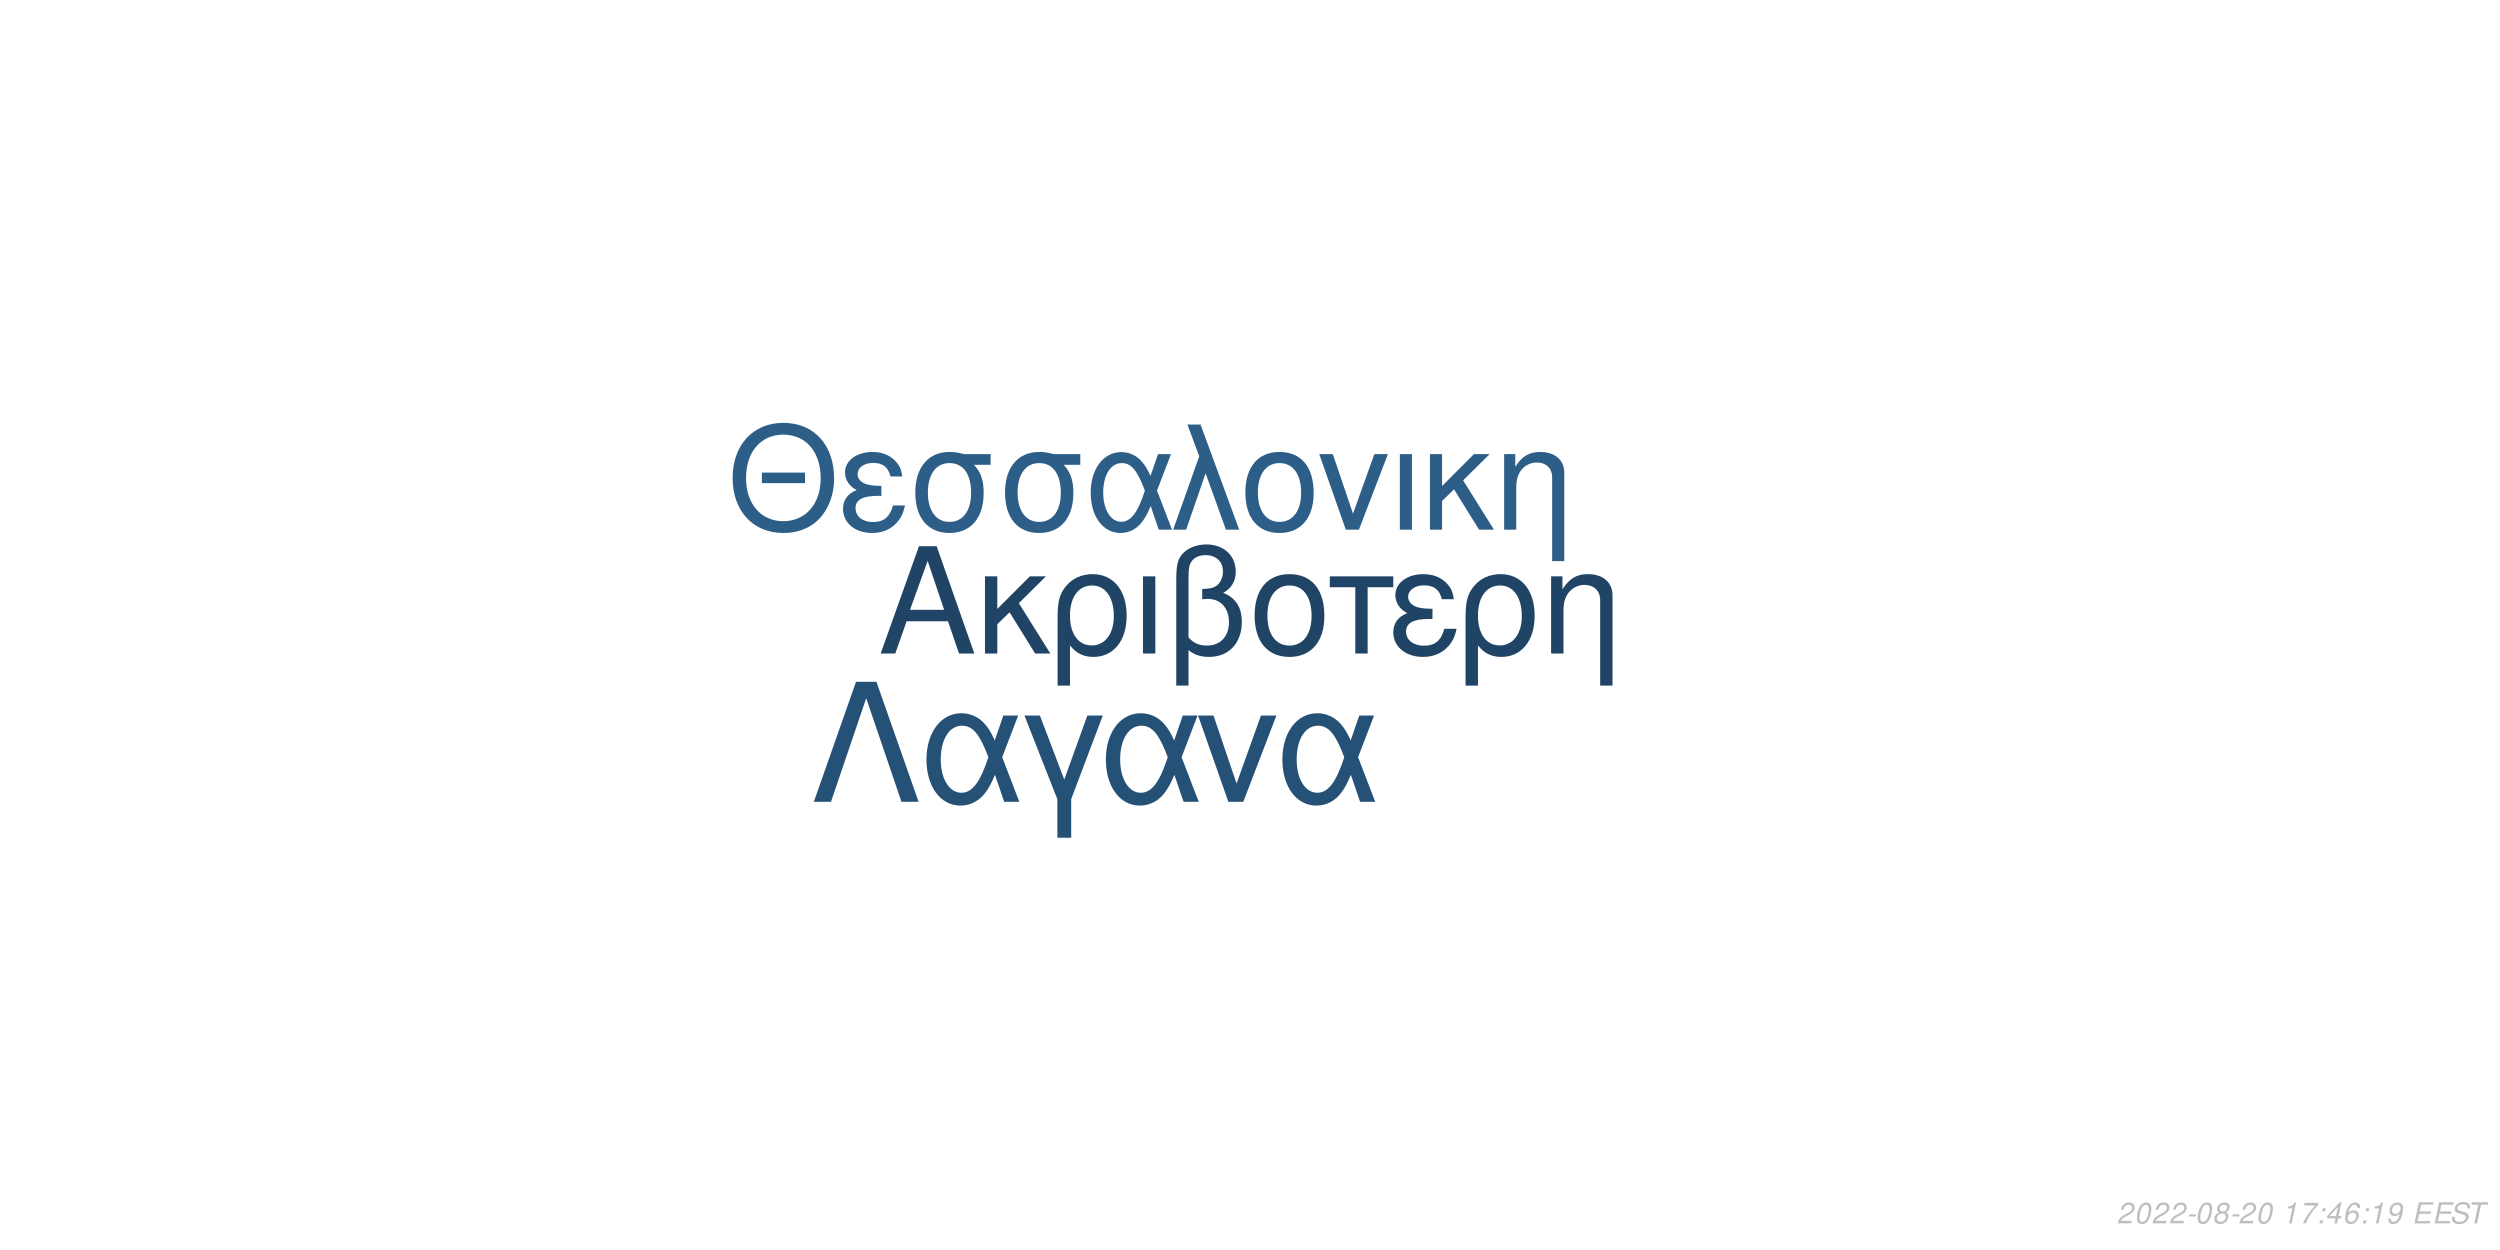
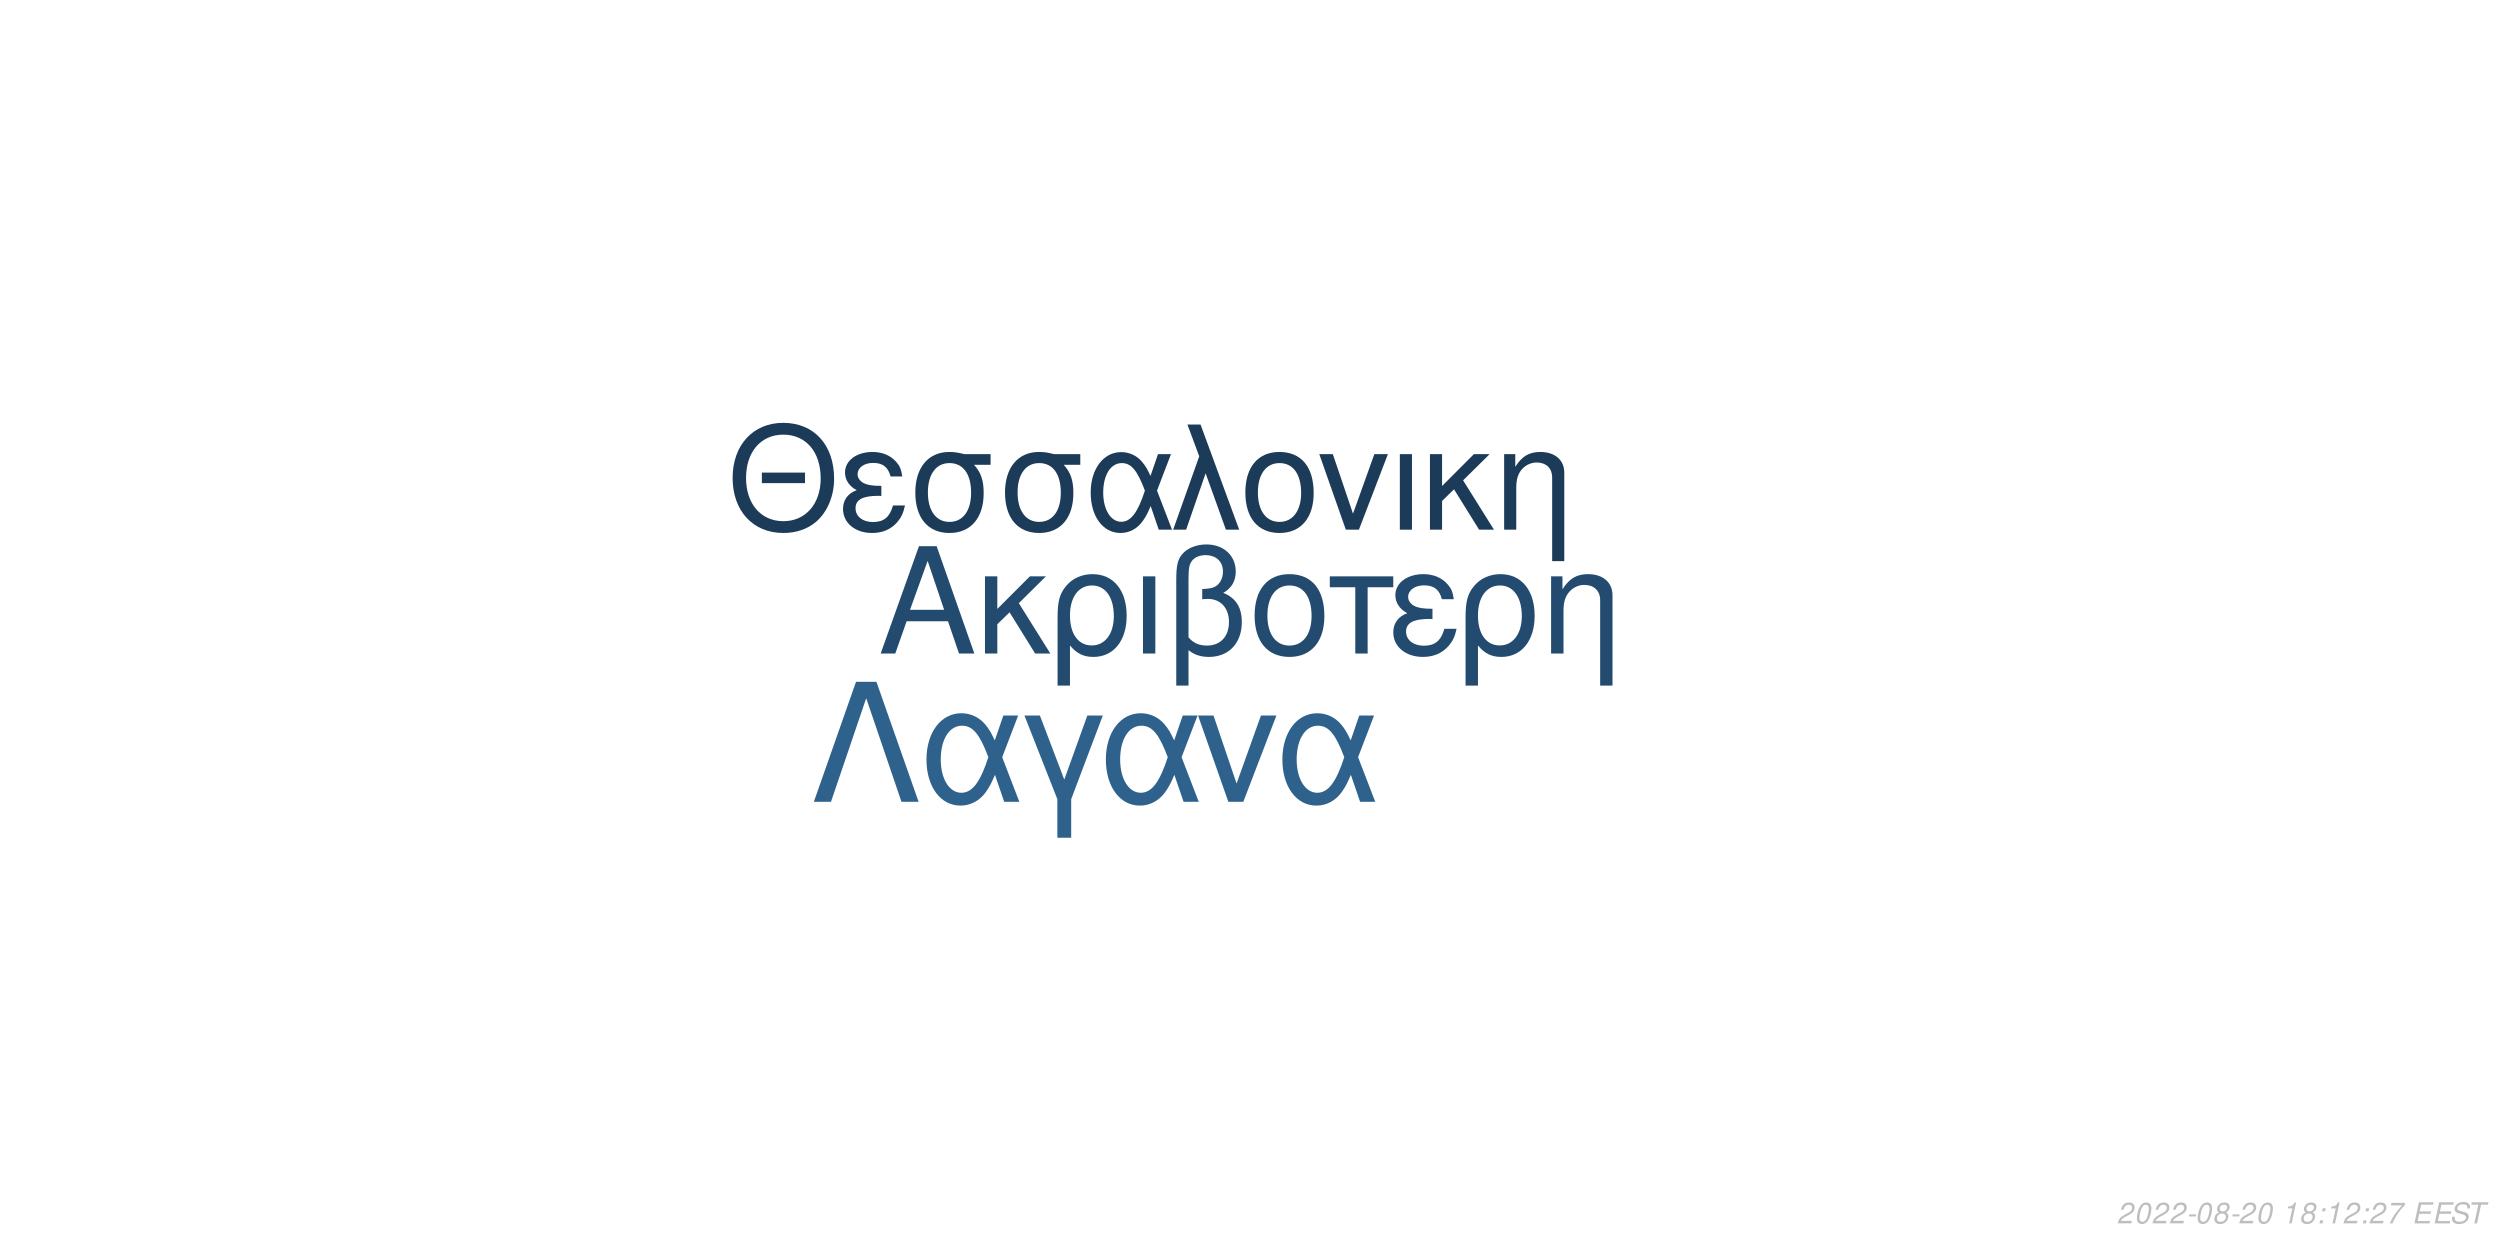
<svg xmlns="http://www.w3.org/2000/svg" xmlns:xlink="http://www.w3.org/1999/xlink" width="864pt" height="432pt" viewBox="0 0 864 432" version="1.1">
  <defs>
    <g>
      <symbol overflow="visible" id="glyph0-0">
        <path style="stroke:none;" d="" />
      </symbol>
      <symbol overflow="visible" id="glyph0-1">
        <path style="stroke:none;" d="M 24.125 -11.141 L 27.938 0 L 33.234 0 L 20.203 -37.094 L 14.094 -37.094 L 0.859 0 L 5.906 0 L 9.828 -11.141 Z M 22.797 -15.109 L 11 -15.109 L 17.094 -32.016 Z M 22.797 -15.109 " />
      </symbol>
      <symbol overflow="visible" id="glyph0-2">
        <path style="stroke:none;" d="M 7.172 -15.422 L 7.172 -26.672 L 2.906 -26.672 L 2.906 0 L 7.172 0 L 7.172 -10.125 L 11.406 -14.25 L 20.25 0 L 25.5 0 L 14.609 -17.406 L 23.969 -26.672 L 18.422 -26.672 Z M 7.172 -15.422 " />
      </symbol>
      <symbol overflow="visible" id="glyph0-3">
        <path style="stroke:none;" d="M 3 11.094 L 7.281 11.094 L 7.281 -2.797 C 9.516 -0.047 11.953 1.172 15.375 1.172 C 22.344 1.172 26.875 -4.422 26.875 -13.031 C 26.875 -21.891 22.297 -27.438 15.062 -27.438 C 11.297 -27.438 7.984 -25.906 5.797 -23.156 C 3.672 -20.516 3 -17.969 3 -12.359 Z M 14.906 -23.516 C 19.547 -23.516 22.438 -19.438 22.438 -12.922 C 22.438 -6.812 19.391 -2.797 14.812 -2.797 C 10.172 -2.797 7.281 -6.766 7.281 -13.125 C 7.281 -19.484 10.234 -23.516 14.906 -23.516 Z M 14.906 -23.516 " />
      </symbol>
      <symbol overflow="visible" id="glyph0-4">
        <path style="stroke:none;" d="M 3.516 0 L 7.781 0 L 7.781 -26.672 L 3.516 -26.672 Z M 3.516 0 " />
      </symbol>
      <symbol overflow="visible" id="glyph0-5">
        <path style="stroke:none;" d="M 4.016 11.094 L 8.25 11.094 L 8.25 -1.172 C 10.172 0.406 12.422 1.172 15.312 1.172 C 22.188 1.172 26.672 -3.609 26.672 -10.891 C 26.672 -15.984 24.578 -19.234 20.25 -20.969 C 23.109 -22.547 24.578 -25.031 24.578 -28.344 C 24.578 -33.844 20.406 -37.703 14.453 -37.703 C 10.938 -37.703 7.734 -36.391 6 -34.25 C 4.484 -32.422 4.016 -30.328 4.016 -25.391 Z M 8.25 -25.656 C 8.25 -29.359 8.5 -30.844 9.469 -32.062 C 10.375 -33.281 12.156 -34 14.094 -34 C 17.812 -34 20.156 -31.812 20.156 -28.297 C 20.156 -25.953 18.984 -23.812 17.297 -23.047 C 16.281 -22.547 15.469 -22.438 12.984 -22.297 L 12.984 -18.781 C 13.734 -18.828 14.344 -18.875 14.969 -18.875 C 19.344 -18.875 22.234 -15.719 22.234 -10.891 C 22.234 -5.906 19.281 -2.75 14.656 -2.75 C 11.953 -2.75 9.922 -3.609 8.25 -5.594 Z M 8.25 -25.656 " />
      </symbol>
      <symbol overflow="visible" id="glyph0-6">
        <path style="stroke:none;" d="M 14.094 -27.438 C 6.562 -27.438 2.094 -22.094 2.094 -13.125 C 2.094 -4.125 6.562 1.172 14.141 1.172 C 21.672 1.172 26.203 -4.172 26.203 -12.922 C 26.203 -22.188 21.828 -27.438 14.094 -27.438 Z M 14.141 -23.516 C 18.938 -23.516 21.781 -19.594 21.781 -12.984 C 21.781 -6.672 18.828 -2.75 14.141 -2.75 C 9.422 -2.75 6.516 -6.672 6.516 -13.125 C 6.516 -19.594 9.422 -23.516 14.141 -23.516 Z M 14.141 -23.516 " />
      </symbol>
      <symbol overflow="visible" id="glyph0-7">
        <path style="stroke:none;" d="M 7.891 0 L 12.156 0 L 12.156 -22.906 L 21.016 -22.906 L 21.016 -26.672 L -0.922 -26.672 L -0.922 -22.906 L 7.891 -22.906 Z M 7.891 0 " />
      </symbol>
      <symbol overflow="visible" id="glyph0-8">
        <path style="stroke:none;" d="M 14.562 -15.469 C 11.344 -15.469 9.562 -15.781 8.297 -16.438 C 6.922 -17.203 6.156 -18.328 6.156 -19.547 C 6.156 -21.891 8.453 -23.562 11.656 -23.562 C 15.062 -23.562 16.953 -22.094 17.812 -18.781 L 21.938 -18.781 C 21.578 -21.266 21.062 -22.5 19.797 -23.922 C 17.812 -26.203 14.906 -27.438 11.453 -27.438 C 5.797 -27.438 1.734 -24.375 1.734 -20.203 C 1.734 -17.609 3.156 -15.375 5.859 -13.938 C 2.797 -12.875 1.016 -10.484 1.016 -7.328 C 1.016 -2.391 5.297 1.172 11.25 1.172 C 14.969 1.172 17.906 -0.109 20.156 -2.641 C 21.578 -4.328 22.297 -5.797 22.906 -8.547 L 18.672 -8.547 C 17.5 -4.422 15.422 -2.703 11.609 -2.703 C 7.938 -2.703 5.438 -4.688 5.438 -7.578 C 5.438 -10.578 7.938 -11.953 13.484 -11.953 C 13.641 -11.953 14.094 -11.953 14.562 -11.906 Z M 14.562 -15.469 " />
      </symbol>
      <symbol overflow="visible" id="glyph0-9">
        <path style="stroke:none;" d="M 3.562 -26.672 L 3.562 0 L 7.844 0 L 7.844 -14.703 C 7.844 -17.906 8.5 -19.891 10.031 -21.531 C 11.406 -22.953 13.188 -23.719 15.062 -23.719 C 18.375 -23.719 20.516 -21.672 20.516 -18.469 L 20.516 11.094 L 24.781 11.094 L 24.781 -20.156 C 24.781 -24.578 21.469 -27.438 16.328 -27.438 C 12.359 -27.438 9.828 -25.906 7.484 -22.188 L 7.484 -26.672 Z M 3.562 -26.672 " />
      </symbol>
      <symbol overflow="visible" id="glyph1-0">
        <path style="stroke:none;" d="" />
      </symbol>
      <symbol overflow="visible" id="glyph1-1">
        <path style="stroke:none;" d="M 26.859 -19.734 L 11.953 -19.734 L 11.953 -16.094 L 26.859 -16.094 Z M 19.328 -36.922 C 8.922 -36.922 1.844 -29.25 1.844 -17.891 C 1.844 -6.484 8.875 1.141 19.391 1.141 C 23.812 1.141 27.703 -0.203 30.641 -2.688 C 34.578 -6.031 36.922 -11.656 36.922 -17.594 C 36.922 -29.297 30 -36.922 19.328 -36.922 Z M 19.328 -32.844 C 27.203 -32.844 32.281 -26.906 32.281 -17.688 C 32.281 -8.922 27.062 -2.938 19.391 -2.938 C 11.609 -2.938 6.484 -8.922 6.484 -17.891 C 6.484 -26.859 11.609 -32.844 19.328 -32.844 Z M 19.328 -32.844 " />
      </symbol>
      <symbol overflow="visible" id="glyph1-2">
        <path style="stroke:none;" d="M 14.25 -15.141 C 11.109 -15.141 9.375 -15.453 8.125 -16.094 C 6.781 -16.844 6.031 -17.938 6.031 -19.141 C 6.031 -21.422 8.266 -23.078 11.406 -23.078 C 14.75 -23.078 16.594 -21.625 17.438 -18.391 L 21.469 -18.391 C 21.125 -20.828 20.625 -22.031 19.391 -23.422 C 17.438 -25.656 14.594 -26.859 11.219 -26.859 C 5.688 -26.859 1.688 -23.875 1.688 -19.781 C 1.688 -17.234 3.094 -15.047 5.734 -13.656 C 2.734 -12.609 1 -10.266 1 -7.172 C 1 -2.344 5.188 1.141 11.016 1.141 C 14.656 1.141 17.547 -0.094 19.734 -2.594 C 21.125 -4.234 21.828 -5.688 22.422 -8.375 L 18.281 -8.375 C 17.141 -4.328 15.094 -2.641 11.359 -2.641 C 7.766 -2.641 5.328 -4.578 5.328 -7.422 C 5.328 -10.359 7.766 -11.703 13.203 -11.703 C 13.359 -11.703 13.797 -11.703 14.25 -11.656 Z M 14.25 -15.141 " />
      </symbol>
      <symbol overflow="visible" id="glyph1-3">
        <path style="stroke:none;" d="M 29 -26.109 L 19.938 -26.109 C 17.594 -26.703 16.438 -26.859 14.703 -26.859 C 7.469 -26.859 2.984 -21.469 2.984 -12.859 C 2.984 -4.031 7.375 1.141 14.797 1.141 C 22.172 1.141 26.609 -4.078 26.609 -12.656 C 26.609 -17.047 25.656 -19.828 23.266 -22.422 L 29 -22.422 Z M 14.797 -23.016 C 19.531 -23.016 22.266 -19.234 22.266 -12.75 C 22.266 -6.531 19.438 -2.688 14.797 -2.688 C 10.172 -2.688 7.328 -6.531 7.328 -12.859 C 7.328 -19.188 10.172 -23.016 14.797 -23.016 Z M 14.797 -23.016 " />
      </symbol>
      <symbol overflow="visible" id="glyph1-4">
        <path style="stroke:none;" d="M 29.344 -26.109 L 24.859 -26.109 L 22.266 -18.578 C 21.125 -21.031 20.484 -22.125 19.328 -23.469 C 17.547 -25.609 14.906 -26.812 12.156 -26.812 C 5.984 -26.812 1.594 -20.984 1.594 -12.812 C 1.594 -4.578 5.828 1.141 11.906 1.141 C 14.953 1.141 17.734 -0.344 19.625 -3.047 C 20.672 -4.531 21.281 -5.688 22.328 -8.172 L 25.109 0 L 29.703 0 L 24.516 -13.5 Z M 20.328 -13.5 C 17.891 -5.922 15.453 -2.734 12.156 -2.734 C 8.516 -2.734 5.922 -6.922 5.922 -12.812 C 5.922 -18.938 8.516 -23.016 12.359 -23.016 C 15.594 -23.016 17.688 -20.531 20.328 -13.5 Z M 20.328 -13.5 " />
      </symbol>
      <symbol overflow="visible" id="glyph1-5">
        <path style="stroke:none;" d="M 1.094 0 L 5.578 0 L 12.312 -19.484 L 19.328 0 L 23.922 0 L 10.562 -36.328 L 6.031 -36.328 L 10.109 -25.359 Z M 1.094 0 " />
      </symbol>
      <symbol overflow="visible" id="glyph1-6">
        <path style="stroke:none;" d="M 13.797 -26.859 C 6.422 -26.859 2.047 -21.625 2.047 -12.859 C 2.047 -4.031 6.422 1.141 13.859 1.141 C 21.234 1.141 25.656 -4.078 25.656 -12.656 C 25.656 -21.719 21.375 -26.859 13.797 -26.859 Z M 13.859 -23.016 C 18.531 -23.016 21.328 -19.188 21.328 -12.703 C 21.328 -6.531 18.438 -2.688 13.859 -2.688 C 9.219 -2.688 6.375 -6.531 6.375 -12.859 C 6.375 -19.188 9.219 -23.016 13.859 -23.016 Z M 13.859 -23.016 " />
      </symbol>
      <symbol overflow="visible" id="glyph1-7">
        <path style="stroke:none;" d="M 14.297 0 L 24.312 -26.109 L 19.625 -26.109 L 12.25 -5.531 L 5.281 -26.109 L 0.594 -26.109 L 9.766 0 Z M 14.297 0 " />
      </symbol>
      <symbol overflow="visible" id="glyph1-8">
        <path style="stroke:none;" d="M 3.438 0 L 7.625 0 L 7.625 -26.109 L 3.438 -26.109 Z M 3.438 0 " />
      </symbol>
      <symbol overflow="visible" id="glyph1-9">
        <path style="stroke:none;" d="M 7.031 -15.094 L 7.031 -26.109 L 2.844 -26.109 L 2.844 0 L 7.031 0 L 7.031 -9.922 L 11.156 -13.953 L 19.828 0 L 24.969 0 L 14.297 -17.047 L 23.469 -26.109 L 18.031 -26.109 Z M 7.031 -15.094 " />
      </symbol>
      <symbol overflow="visible" id="glyph1-10">
        <path style="stroke:none;" d="M 3.484 -26.109 L 3.484 0 L 7.672 0 L 7.672 -14.406 C 7.672 -17.547 8.328 -19.484 9.812 -21.078 C 11.156 -22.469 12.906 -23.219 14.75 -23.219 C 17.984 -23.219 20.078 -21.234 20.078 -18.094 L 20.078 10.859 L 24.266 10.859 L 24.266 -19.734 C 24.266 -24.062 21.031 -26.859 16 -26.859 C 12.109 -26.859 9.609 -25.359 7.328 -21.719 L 7.328 -26.109 Z M 3.484 -26.109 " />
      </symbol>
      <symbol overflow="visible" id="glyph2-0">
        <path style="stroke:none;" d="" />
      </symbol>
      <symbol overflow="visible" id="glyph2-1">
        <path style="stroke:none;" d="M 22.531 -41.484 L 15.484 -41.484 L 0.906 0 L 6.828 0 L 19 -35.797 L 31.188 0 L 37.109 0 Z M 22.531 -41.484 " />
      </symbol>
      <symbol overflow="visible" id="glyph2-2">
        <path style="stroke:none;" d="M 33.516 -29.812 L 28.391 -29.812 L 25.438 -21.219 C 24.125 -24.016 23.391 -25.266 22.078 -26.797 C 20.031 -29.25 17.016 -30.609 13.891 -30.609 C 6.828 -30.609 1.828 -23.953 1.828 -14.625 C 1.828 -5.234 6.656 1.312 13.594 1.312 C 17.078 1.312 20.266 -0.391 22.422 -3.469 C 23.609 -5.172 24.297 -6.484 25.5 -9.328 L 28.688 0 L 33.922 0 L 28 -15.422 Z M 23.219 -15.422 C 20.422 -6.766 17.641 -3.125 13.891 -3.125 C 9.734 -3.125 6.766 -7.906 6.766 -14.625 C 6.766 -21.625 9.734 -26.297 14.109 -26.297 C 17.812 -26.297 20.203 -23.453 23.219 -15.422 Z M 23.219 -15.422 " />
      </symbol>
      <symbol overflow="visible" id="glyph2-3">
        <path style="stroke:none;" d="M 12.062 12.406 L 16.844 12.406 L 16.844 -0.906 L 27.766 -29.812 L 22.422 -29.812 L 14.453 -7.688 L 6.031 -29.812 L 0.688 -29.812 L 12.062 -0.906 Z M 12.062 12.406 " />
      </symbol>
      <symbol overflow="visible" id="glyph2-4">
        <path style="stroke:none;" d="M 16.328 0 L 27.766 -29.812 L 22.422 -29.812 L 14 -6.312 L 6.031 -29.812 L 0.688 -29.812 L 11.156 0 Z M 16.328 0 " />
      </symbol>
      <symbol overflow="visible" id="glyph3-0">
        <path style="stroke:none;" d="" />
      </symbol>
      <symbol overflow="visible" id="glyph3-1">
        <path style="stroke:none;" d="M 5.234 -0.875 L 1.469 -0.875 C 1.641 -1.375 2.203 -1.891 3.109 -2.344 L 4.234 -2.938 C 5.562 -3.625 6.219 -4.469 6.219 -5.484 C 6.219 -5.938 6.062 -6.359 5.797 -6.656 C 5.469 -7.047 4.984 -7.234 4.312 -7.234 C 2.766 -7.234 1.891 -6.453 1.484 -4.734 L 2.375 -4.734 C 2.484 -5.188 2.609 -5.484 2.797 -5.75 C 3.094 -6.203 3.609 -6.453 4.188 -6.453 C 4.891 -6.453 5.344 -6.031 5.344 -5.375 C 5.344 -4.703 4.859 -4.094 4.016 -3.656 L 2.984 -3.125 C 1.234 -2.188 0.797 -1.656 0.344 -0.016 L 5.047 -0.016 Z M 5.234 -0.875 " />
      </symbol>
      <symbol overflow="visible" id="glyph3-2">
        <path style="stroke:none;" d="M 4.203 -7.234 C 3.375 -7.234 2.688 -6.812 2.125 -5.984 C 1.484 -5.047 0.984 -3.188 0.984 -1.734 C 0.984 -1.109 1.172 -0.562 1.484 -0.266 C 1.797 0.047 2.281 0.234 2.766 0.234 C 3.625 0.234 4.281 -0.156 4.859 -1.016 C 5.516 -1.953 6 -3.797 6 -5.266 C 6 -6.5 5.328 -7.234 4.203 -7.234 Z M 4.094 -6.453 C 4.734 -6.453 5.125 -5.984 5.125 -5.156 C 5.125 -4.203 4.781 -2.625 4.406 -1.812 C 3.984 -0.938 3.516 -0.547 2.875 -0.547 C 2.25 -0.547 1.875 -1.031 1.875 -1.828 C 1.875 -2.797 2.203 -4.344 2.594 -5.203 C 2.984 -6.047 3.453 -6.453 4.094 -6.453 Z M 4.094 -6.453 " />
      </symbol>
      <symbol overflow="visible" id="glyph3-3">
        <path style="stroke:none;" d="M 3.516 -3.125 L 1.125 -3.125 L 0.969 -2.406 L 3.359 -2.406 Z M 3.516 -3.125 " />
      </symbol>
      <symbol overflow="visible" id="glyph3-4">
        <path style="stroke:none;" d="M 4.766 -3.797 C 5.078 -3.969 5.234 -4.078 5.438 -4.234 C 5.812 -4.594 6.062 -5.172 6.062 -5.734 C 6.062 -6.625 5.344 -7.234 4.266 -7.234 C 2.812 -7.234 1.703 -6.219 1.703 -4.875 C 1.703 -4.406 1.875 -4.125 2.359 -3.812 C 1.297 -3.312 0.75 -2.516 0.75 -1.469 C 0.75 -0.438 1.547 0.234 2.812 0.234 C 3.656 0.234 4.359 -0.094 4.938 -0.734 C 5.359 -1.234 5.609 -1.859 5.609 -2.438 C 5.609 -3.047 5.312 -3.516 4.766 -3.797 Z M 4.109 -6.453 C 4.797 -6.453 5.188 -6.125 5.188 -5.578 C 5.188 -5.266 5.062 -4.922 4.859 -4.672 C 4.562 -4.312 4.188 -4.156 3.656 -4.156 C 2.984 -4.156 2.594 -4.453 2.594 -4.984 C 2.594 -5.859 3.203 -6.453 4.109 -6.453 Z M 3.453 -3.406 C 4.234 -3.406 4.734 -2.984 4.734 -2.312 C 4.734 -1.312 3.922 -0.547 2.875 -0.547 C 2.125 -0.547 1.625 -0.969 1.625 -1.625 C 1.625 -2.609 2.438 -3.406 3.453 -3.406 Z M 3.453 -3.406 " />
      </symbol>
      <symbol overflow="visible" id="glyph3-5">
        <path style="stroke:none;" d="" />
      </symbol>
      <symbol overflow="visible" id="glyph3-6">
        <path style="stroke:none;" d="M 3.703 -5.188 L 2.594 0 L 3.469 0 L 5.016 -7.234 L 4.438 -7.234 C 3.906 -6.156 3.688 -6.016 2.234 -5.812 L 2.109 -5.188 Z M 3.703 -5.188 " />
      </symbol>
      <symbol overflow="visible" id="glyph3-7">
+         <path style="stroke:none;" d="M 2.359 -1.031 L 1.312 -1.031 L 1.094 0 L 2.141 0 Z M 3.266 -5.234 L 2.219 -5.234 L 2 -4.203 L 3.047 -4.203 Z M 3.266 -5.234 " />
+       </symbol>
+       <symbol overflow="visible" id="glyph3-8">
        <path style="stroke:none;" d="M 6.703 -7.094 L 1.953 -7.094 L 1.766 -6.219 L 5.594 -6.219 C 3.344 -3.688 2.266 -2.109 1.375 0 L 2.344 0 C 3.031 -1.906 4.828 -4.594 6.547 -6.281 Z M 6.703 -7.094 " />
      </symbol>
-       <symbol overflow="visible" id="glyph3-8">
-         <path style="stroke:none;" d="M 2.359 -1.031 L 1.312 -1.031 L 1.094 0 L 2.141 0 Z M 3.266 -5.234 L 2.219 -5.234 L 2 -4.203 L 3.047 -4.203 Z M 3.266 -5.234 " />
-       </symbol>
      <symbol overflow="visible" id="glyph3-9">
-         <path style="stroke:none;" d="M 3.625 -1.75 L 3.266 0 L 4.141 0 L 4.516 -1.75 L 5.562 -1.75 L 5.734 -2.531 L 4.688 -2.531 L 5.688 -7.234 L 5.016 -7.234 L 0.844 -2.672 L 0.641 -1.75 Z M 3.797 -2.531 L 1.594 -2.531 L 4.469 -5.703 Z M 3.797 -2.531 " />
+         <path style="stroke:none;" d="M 2.547 -3.312 L 6.5 -3.312 L 6.688 -4.141 L 2.719 -4.141 L 3.219 -6.469 L 7.344 -6.469 L 7.516 -7.297 L 2.453 -7.297 L 0.906 0 L 6.125 0 L 6.297 -0.812 L 2.016 -0.812 Z M 2.547 -3.312 " />
      </symbol>
      <symbol overflow="visible" id="glyph3-10">
-         <path style="stroke:none;" d="M 6.125 -5.344 L 6.141 -5.625 C 6.141 -6.609 5.453 -7.234 4.391 -7.234 C 3.438 -7.234 2.641 -6.719 2.016 -5.703 C 1.422 -4.781 0.938 -2.953 0.938 -1.688 C 0.938 -0.516 1.688 0.234 2.859 0.234 C 3.703 0.234 4.438 -0.156 5 -0.875 C 5.406 -1.422 5.672 -2.156 5.672 -2.766 C 5.672 -3.812 4.969 -4.5 3.906 -4.5 C 3.234 -4.5 2.672 -4.234 2.094 -3.625 C 2.406 -5.375 3.234 -6.453 4.25 -6.453 C 4.703 -6.453 5.062 -6.234 5.172 -5.844 C 5.203 -5.719 5.234 -5.578 5.25 -5.344 Z M 3.656 -3.734 C 4.344 -3.734 4.797 -3.281 4.797 -2.625 C 4.797 -1.469 3.984 -0.547 2.984 -0.547 C 2.297 -0.547 1.812 -1.047 1.812 -1.766 C 1.812 -2.859 2.625 -3.734 3.656 -3.734 Z M 3.656 -3.734 " />
+         <path style="stroke:none;" d="M 7.062 -5.156 C 7.125 -5.438 7.141 -5.562 7.141 -5.703 C 7.141 -6.156 6.938 -6.594 6.594 -6.891 C 6.188 -7.25 5.656 -7.406 4.875 -7.406 C 3.844 -7.406 3.047 -7.125 2.5 -6.562 C 2.094 -6.141 1.781 -5.438 1.781 -4.922 C 1.781 -4.297 2.219 -3.766 2.891 -3.562 L 4.594 -3.094 C 5.406 -2.859 5.734 -2.578 5.734 -2.094 C 5.734 -1.781 5.547 -1.406 5.266 -1.141 C 4.844 -0.766 4.266 -0.578 3.453 -0.578 C 2.328 -0.578 1.812 -0.984 1.812 -1.906 C 1.812 -2.047 1.812 -2.125 1.844 -2.312 L 0.984 -2.312 C 0.906 -2.062 0.891 -1.906 0.891 -1.688 C 0.891 -0.484 1.797 0.234 3.297 0.234 C 4.359 0.234 5.234 -0.062 5.812 -0.609 C 6.344 -1.078 6.688 -1.797 6.688 -2.375 C 6.688 -2.641 6.609 -2.906 6.453 -3.156 C 6.234 -3.5 5.938 -3.703 5.469 -3.828 L 3.75 -4.312 C 2.984 -4.547 2.734 -4.734 2.734 -5.188 C 2.734 -5.547 2.875 -5.844 3.188 -6.109 C 3.547 -6.438 4.031 -6.594 4.703 -6.594 C 5.266 -6.594 5.688 -6.484 5.906 -6.297 C 6.094 -6.125 6.219 -5.797 6.219 -5.516 C 6.219 -5.422 6.203 -5.344 6.188 -5.156 Z M 7.062 -5.156 " />
      </symbol>
      <symbol overflow="visible" id="glyph3-11">
-         <path style="stroke:none;" d="M 0.844 -1.656 C 0.844 -1.547 0.844 -1.438 0.844 -1.375 C 0.844 -0.406 1.531 0.234 2.578 0.234 C 3.203 0.234 3.766 0.016 4.297 -0.438 C 4.938 -1 5.312 -1.656 5.594 -2.719 C 5.844 -3.672 6.016 -4.766 6.016 -5.375 C 6.016 -5.844 5.844 -6.328 5.547 -6.656 C 5.203 -7.031 4.703 -7.234 4.062 -7.234 C 2.516 -7.234 1.297 -5.938 1.297 -4.266 C 1.297 -3.203 1.984 -2.547 3.047 -2.547 C 3.484 -2.547 3.953 -2.672 4.281 -2.891 C 4.406 -2.984 4.547 -3.078 4.828 -3.344 C 4.438 -1.484 3.703 -0.547 2.703 -0.547 C 2.109 -0.547 1.719 -0.938 1.719 -1.547 L 1.719 -1.656 Z M 3.953 -6.453 C 4.625 -6.453 5.141 -5.953 5.141 -5.281 C 5.141 -4.188 4.312 -3.312 3.297 -3.312 C 2.594 -3.312 2.172 -3.734 2.172 -4.453 C 2.172 -5.562 2.984 -6.453 3.953 -6.453 Z M 3.953 -6.453 " />
-       </symbol>
-       <symbol overflow="visible" id="glyph3-12">
-         <path style="stroke:none;" d="M 2.547 -3.312 L 6.5 -3.312 L 6.688 -4.141 L 2.719 -4.141 L 3.219 -6.469 L 7.344 -6.469 L 7.516 -7.297 L 2.453 -7.297 L 0.906 0 L 6.125 0 L 6.297 -0.812 L 2.016 -0.812 Z M 2.547 -3.312 " />
-       </symbol>
-       <symbol overflow="visible" id="glyph3-13">
-         <path style="stroke:none;" d="M 7.062 -5.156 C 7.125 -5.438 7.141 -5.562 7.141 -5.703 C 7.141 -6.156 6.938 -6.594 6.594 -6.891 C 6.188 -7.25 5.656 -7.406 4.875 -7.406 C 3.844 -7.406 3.047 -7.125 2.5 -6.562 C 2.094 -6.141 1.781 -5.438 1.781 -4.922 C 1.781 -4.297 2.219 -3.766 2.891 -3.562 L 4.594 -3.094 C 5.406 -2.859 5.734 -2.578 5.734 -2.094 C 5.734 -1.781 5.547 -1.406 5.266 -1.141 C 4.844 -0.766 4.266 -0.578 3.453 -0.578 C 2.328 -0.578 1.812 -0.984 1.812 -1.906 C 1.812 -2.047 1.812 -2.125 1.844 -2.312 L 0.984 -2.312 C 0.906 -2.062 0.891 -1.906 0.891 -1.688 C 0.891 -0.484 1.797 0.234 3.297 0.234 C 4.359 0.234 5.234 -0.062 5.812 -0.609 C 6.344 -1.078 6.688 -1.797 6.688 -2.375 C 6.688 -2.641 6.609 -2.906 6.453 -3.156 C 6.234 -3.5 5.938 -3.703 5.469 -3.828 L 3.75 -4.312 C 2.984 -4.547 2.734 -4.734 2.734 -5.188 C 2.734 -5.547 2.875 -5.844 3.188 -6.109 C 3.547 -6.438 4.031 -6.594 4.703 -6.594 C 5.266 -6.594 5.688 -6.484 5.906 -6.297 C 6.094 -6.125 6.219 -5.797 6.219 -5.516 C 6.219 -5.422 6.203 -5.344 6.188 -5.156 Z M 7.062 -5.156 " />
-       </symbol>
-       <symbol overflow="visible" id="glyph3-14">
        <path style="stroke:none;" d="M 4.938 -6.469 L 7.312 -6.469 L 7.484 -7.297 L 1.75 -7.297 L 1.578 -6.469 L 3.984 -6.469 L 2.609 0 L 3.547 0 Z M 4.938 -6.469 " />
      </symbol>
    </g>
  </defs>
  <g id="surface1">
    <rect x="0" y="0" width="864" height="432" style="fill:rgb(100%,100%,100%);fill-opacity:1;stroke:none;" />
-     <g style="fill:rgb(12.549%,26.667%,39.608%);fill-opacity:1;">
+     <g style="fill:rgb(13.725%,29.412%,43.529%);fill-opacity:1;">
      <use xlink:href="#glyph0-1" x="303.5" y="225.861" />
      <use xlink:href="#glyph0-2" x="337.5" y="225.861" />
      <use xlink:href="#glyph0-3" x="362.5" y="225.861" />
      <use xlink:href="#glyph0-4" x="391.5" y="225.861" />
      <use xlink:href="#glyph0-5" x="402.5" y="225.861" />
      <use xlink:href="#glyph0-6" x="431.5" y="225.861" />
      <use xlink:href="#glyph0-7" x="460.5" y="225.861" />
      <use xlink:href="#glyph0-8" x="480.5" y="225.861" />
      <use xlink:href="#glyph0-3" x="503.5" y="225.861" />
      <use xlink:href="#glyph0-9" x="532.5" y="225.861" />
    </g>
-     <g style="fill:rgb(17.647%,36.863%,52.941%);fill-opacity:1;">
+     <g style="fill:rgb(10.588%,23.137%,34.902%);fill-opacity:1;">
      <use xlink:href="#glyph1-1" x="251.348" y="183.058" />
      <use xlink:href="#glyph1-2" x="290.348" y="183.058" />
      <use xlink:href="#glyph1-3" x="313.348" y="183.058" />
      <use xlink:href="#glyph1-3" x="344.348" y="183.058" />
      <use xlink:href="#glyph1-4" x="375.348" y="183.058" />
      <use xlink:href="#glyph1-5" x="404.348" y="183.058" />
      <use xlink:href="#glyph1-6" x="428.348" y="183.058" />
      <use xlink:href="#glyph1-7" x="455.348" y="183.058" />
      <use xlink:href="#glyph1-8" x="480.348" y="183.058" />
      <use xlink:href="#glyph1-9" x="491.348" y="183.058" />
      <use xlink:href="#glyph1-10" x="516.348" y="183.058" />
    </g>
-     <g style="fill:rgb(14.902%,31.765%,46.275%);fill-opacity:1;">
+     <g style="fill:rgb(18.039%,38.431%,54.902%);fill-opacity:1;">
      <use xlink:href="#glyph2-1" x="280.359" y="277.105" />
      <use xlink:href="#glyph2-2" x="318.359" y="277.105" />
      <use xlink:href="#glyph2-3" x="353.359" y="277.105" />
      <use xlink:href="#glyph2-2" x="380.359" y="277.105" />
      <use xlink:href="#glyph2-4" x="413.359" y="277.105" />
      <use xlink:href="#glyph2-2" x="441.359" y="277.105" />
    </g>
    <g style="fill:rgb(74.51%,74.51%,74.51%);fill-opacity:1;">
      <use xlink:href="#glyph3-1" x="731.52" y="422.81" />
      <use xlink:href="#glyph3-2" x="737.52" y="422.81" />
      <use xlink:href="#glyph3-1" x="743.52" y="422.81" />
      <use xlink:href="#glyph3-1" x="749.52" y="422.81" />
      <use xlink:href="#glyph3-3" x="755.52" y="422.81" />
      <use xlink:href="#glyph3-2" x="758.52" y="422.81" />
      <use xlink:href="#glyph3-4" x="764.52" y="422.81" />
      <use xlink:href="#glyph3-3" x="770.52" y="422.81" />
      <use xlink:href="#glyph3-1" x="773.52" y="422.81" />
      <use xlink:href="#glyph3-2" x="779.52" y="422.81" />
      <use xlink:href="#glyph3-5" x="785.52" y="422.81" />
      <use xlink:href="#glyph3-6" x="788.52" y="422.81" />
-       <use xlink:href="#glyph3-7" x="794.52" y="422.81" />
-       <use xlink:href="#glyph3-8" x="800.52" y="422.81" />
-       <use xlink:href="#glyph3-9" x="803.52" y="422.81" />
-       <use xlink:href="#glyph3-10" x="809.52" y="422.81" />
-       <use xlink:href="#glyph3-8" x="815.52" y="422.81" />
-       <use xlink:href="#glyph3-6" x="818.52" y="422.81" />
-       <use xlink:href="#glyph3-11" x="824.52" y="422.81" />
+       <use xlink:href="#glyph3-4" x="794.52" y="422.81" />
+       <use xlink:href="#glyph3-7" x="800.52" y="422.81" />
+       <use xlink:href="#glyph3-6" x="803.52" y="422.81" />
+       <use xlink:href="#glyph3-1" x="809.52" y="422.81" />
+       <use xlink:href="#glyph3-7" x="815.52" y="422.81" />
+       <use xlink:href="#glyph3-1" x="818.52" y="422.81" />
+       <use xlink:href="#glyph3-8" x="824.52" y="422.81" />
      <use xlink:href="#glyph3-5" x="830.52" y="422.81" />
-       <use xlink:href="#glyph3-12" x="833.52" y="422.81" />
-       <use xlink:href="#glyph3-12" x="840.52" y="422.81" />
-       <use xlink:href="#glyph3-13" x="846.52" y="422.81" />
-       <use xlink:href="#glyph3-14" x="852.52" y="422.81" />
+       <use xlink:href="#glyph3-9" x="833.52" y="422.81" />
+       <use xlink:href="#glyph3-9" x="840.52" y="422.81" />
+       <use xlink:href="#glyph3-10" x="846.52" y="422.81" />
+       <use xlink:href="#glyph3-11" x="852.52" y="422.81" />
    </g>
  </g>
</svg>
